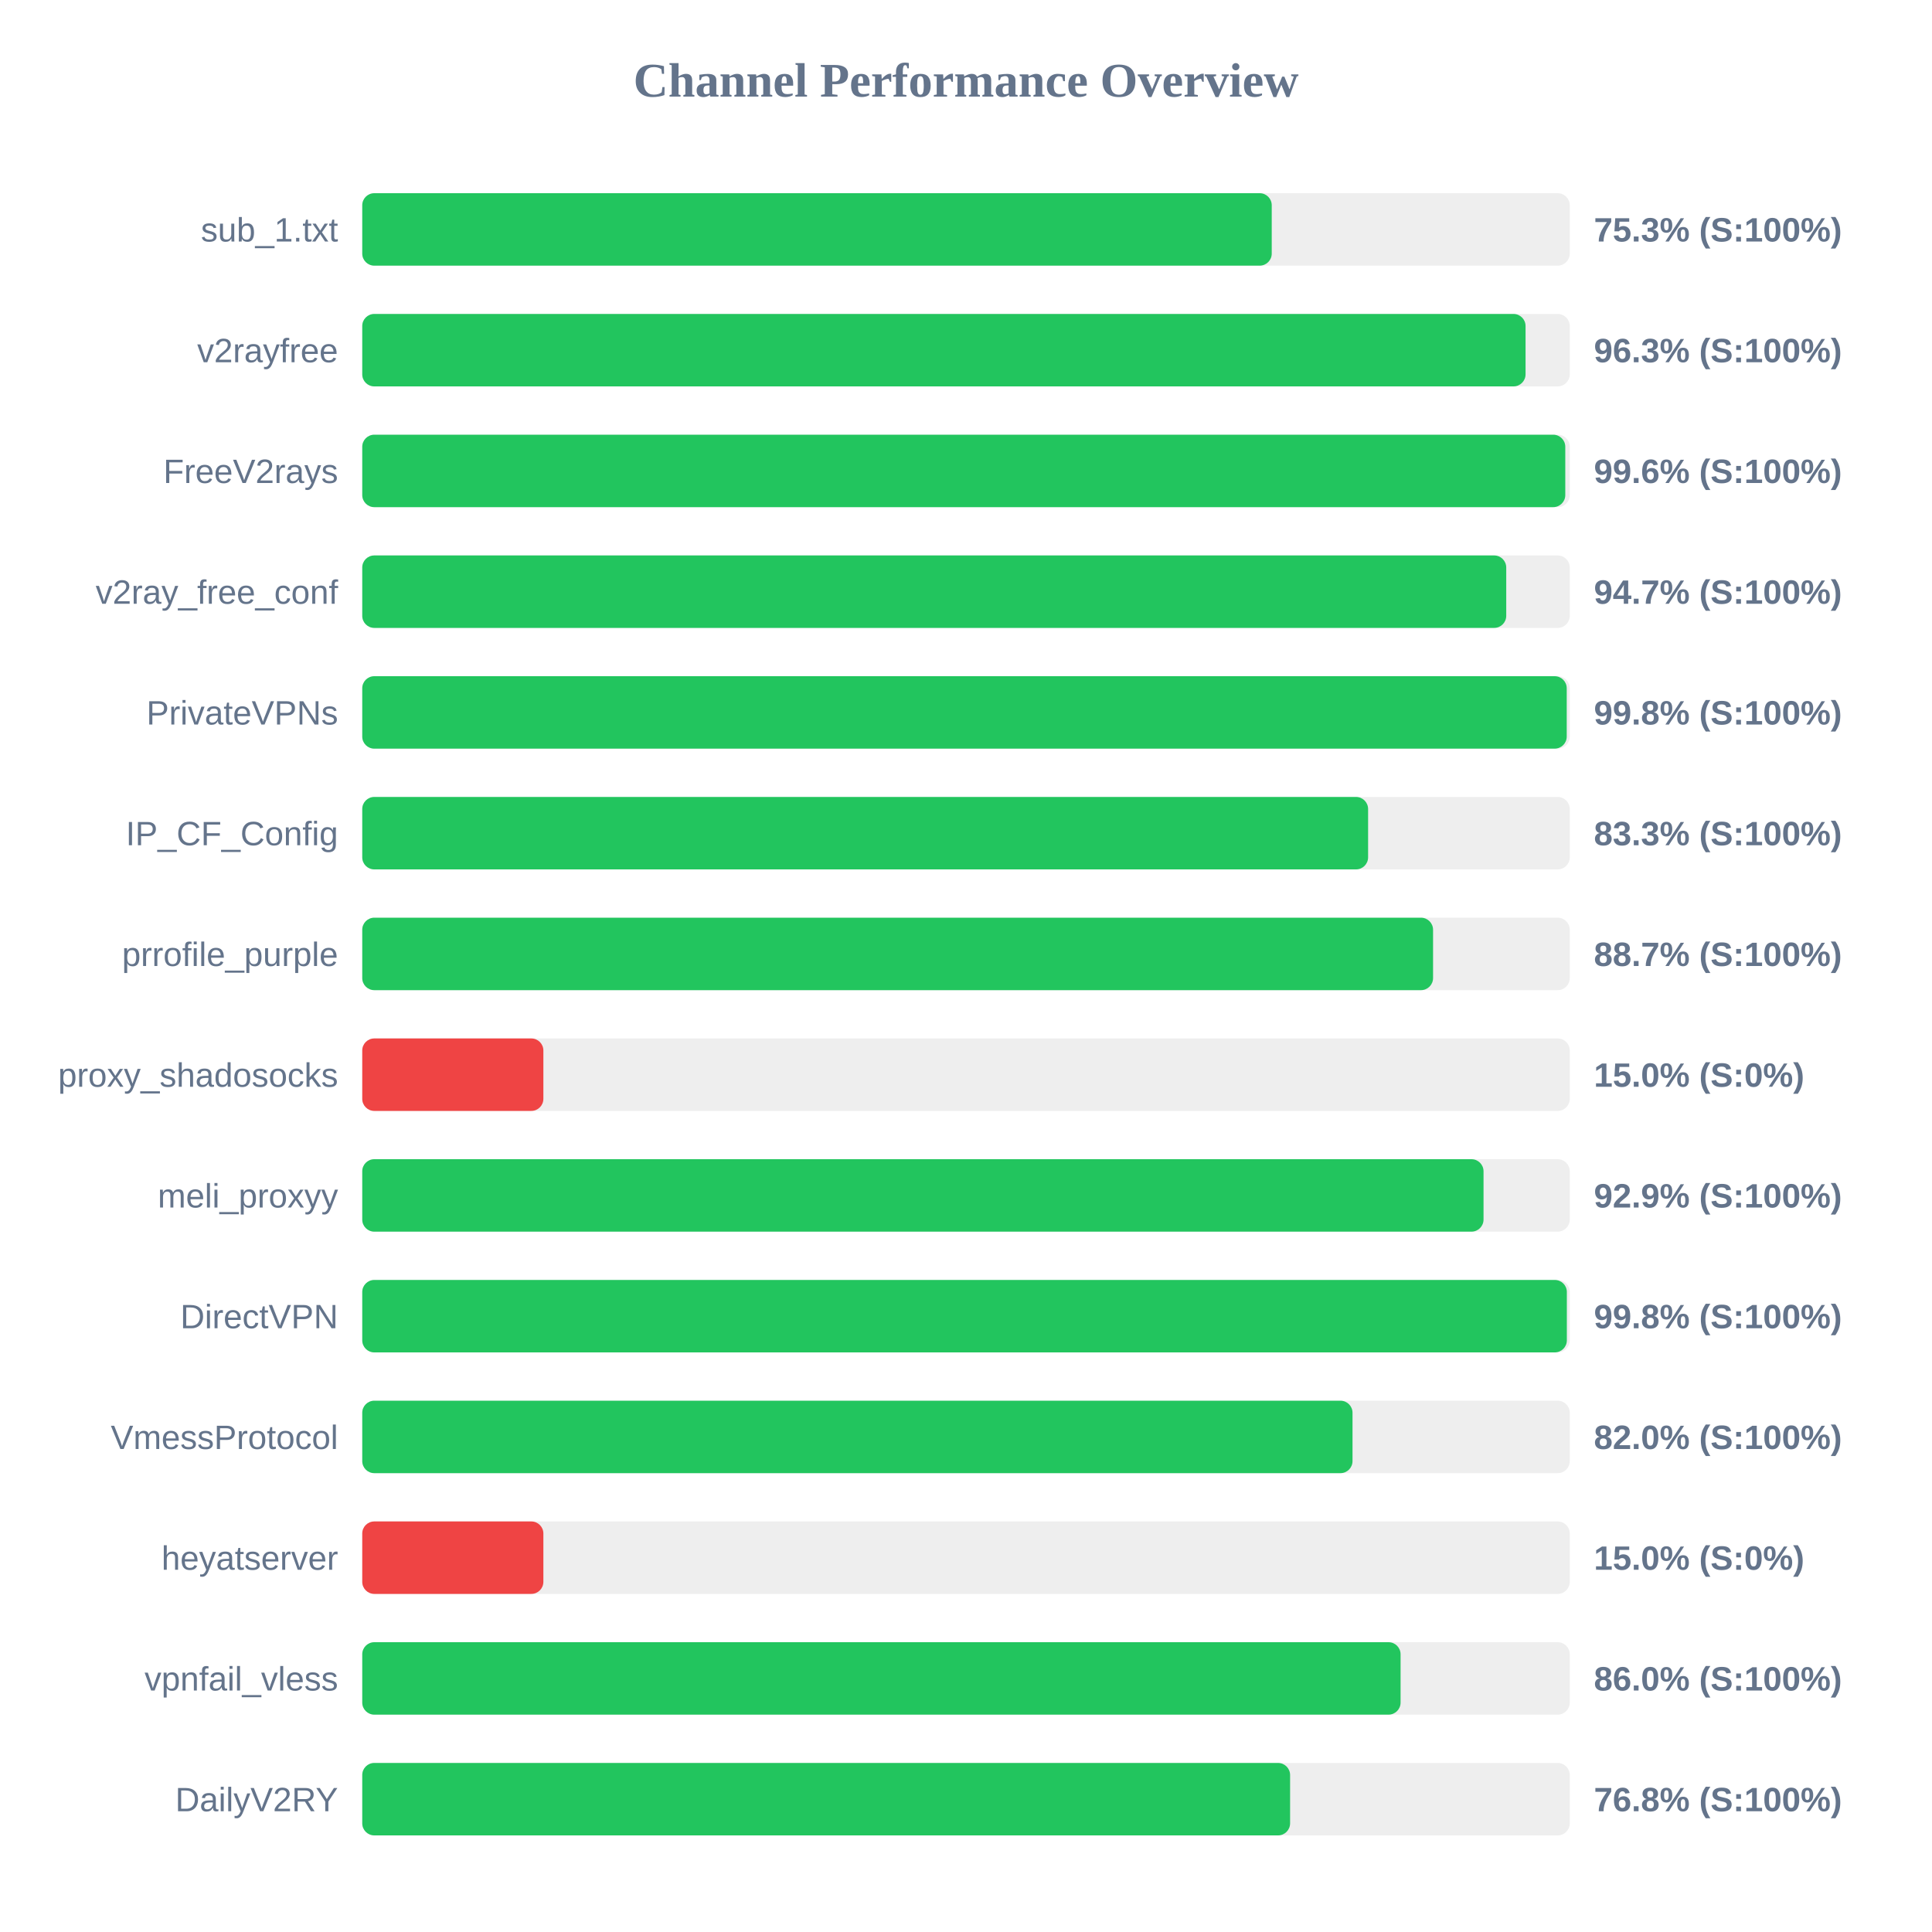
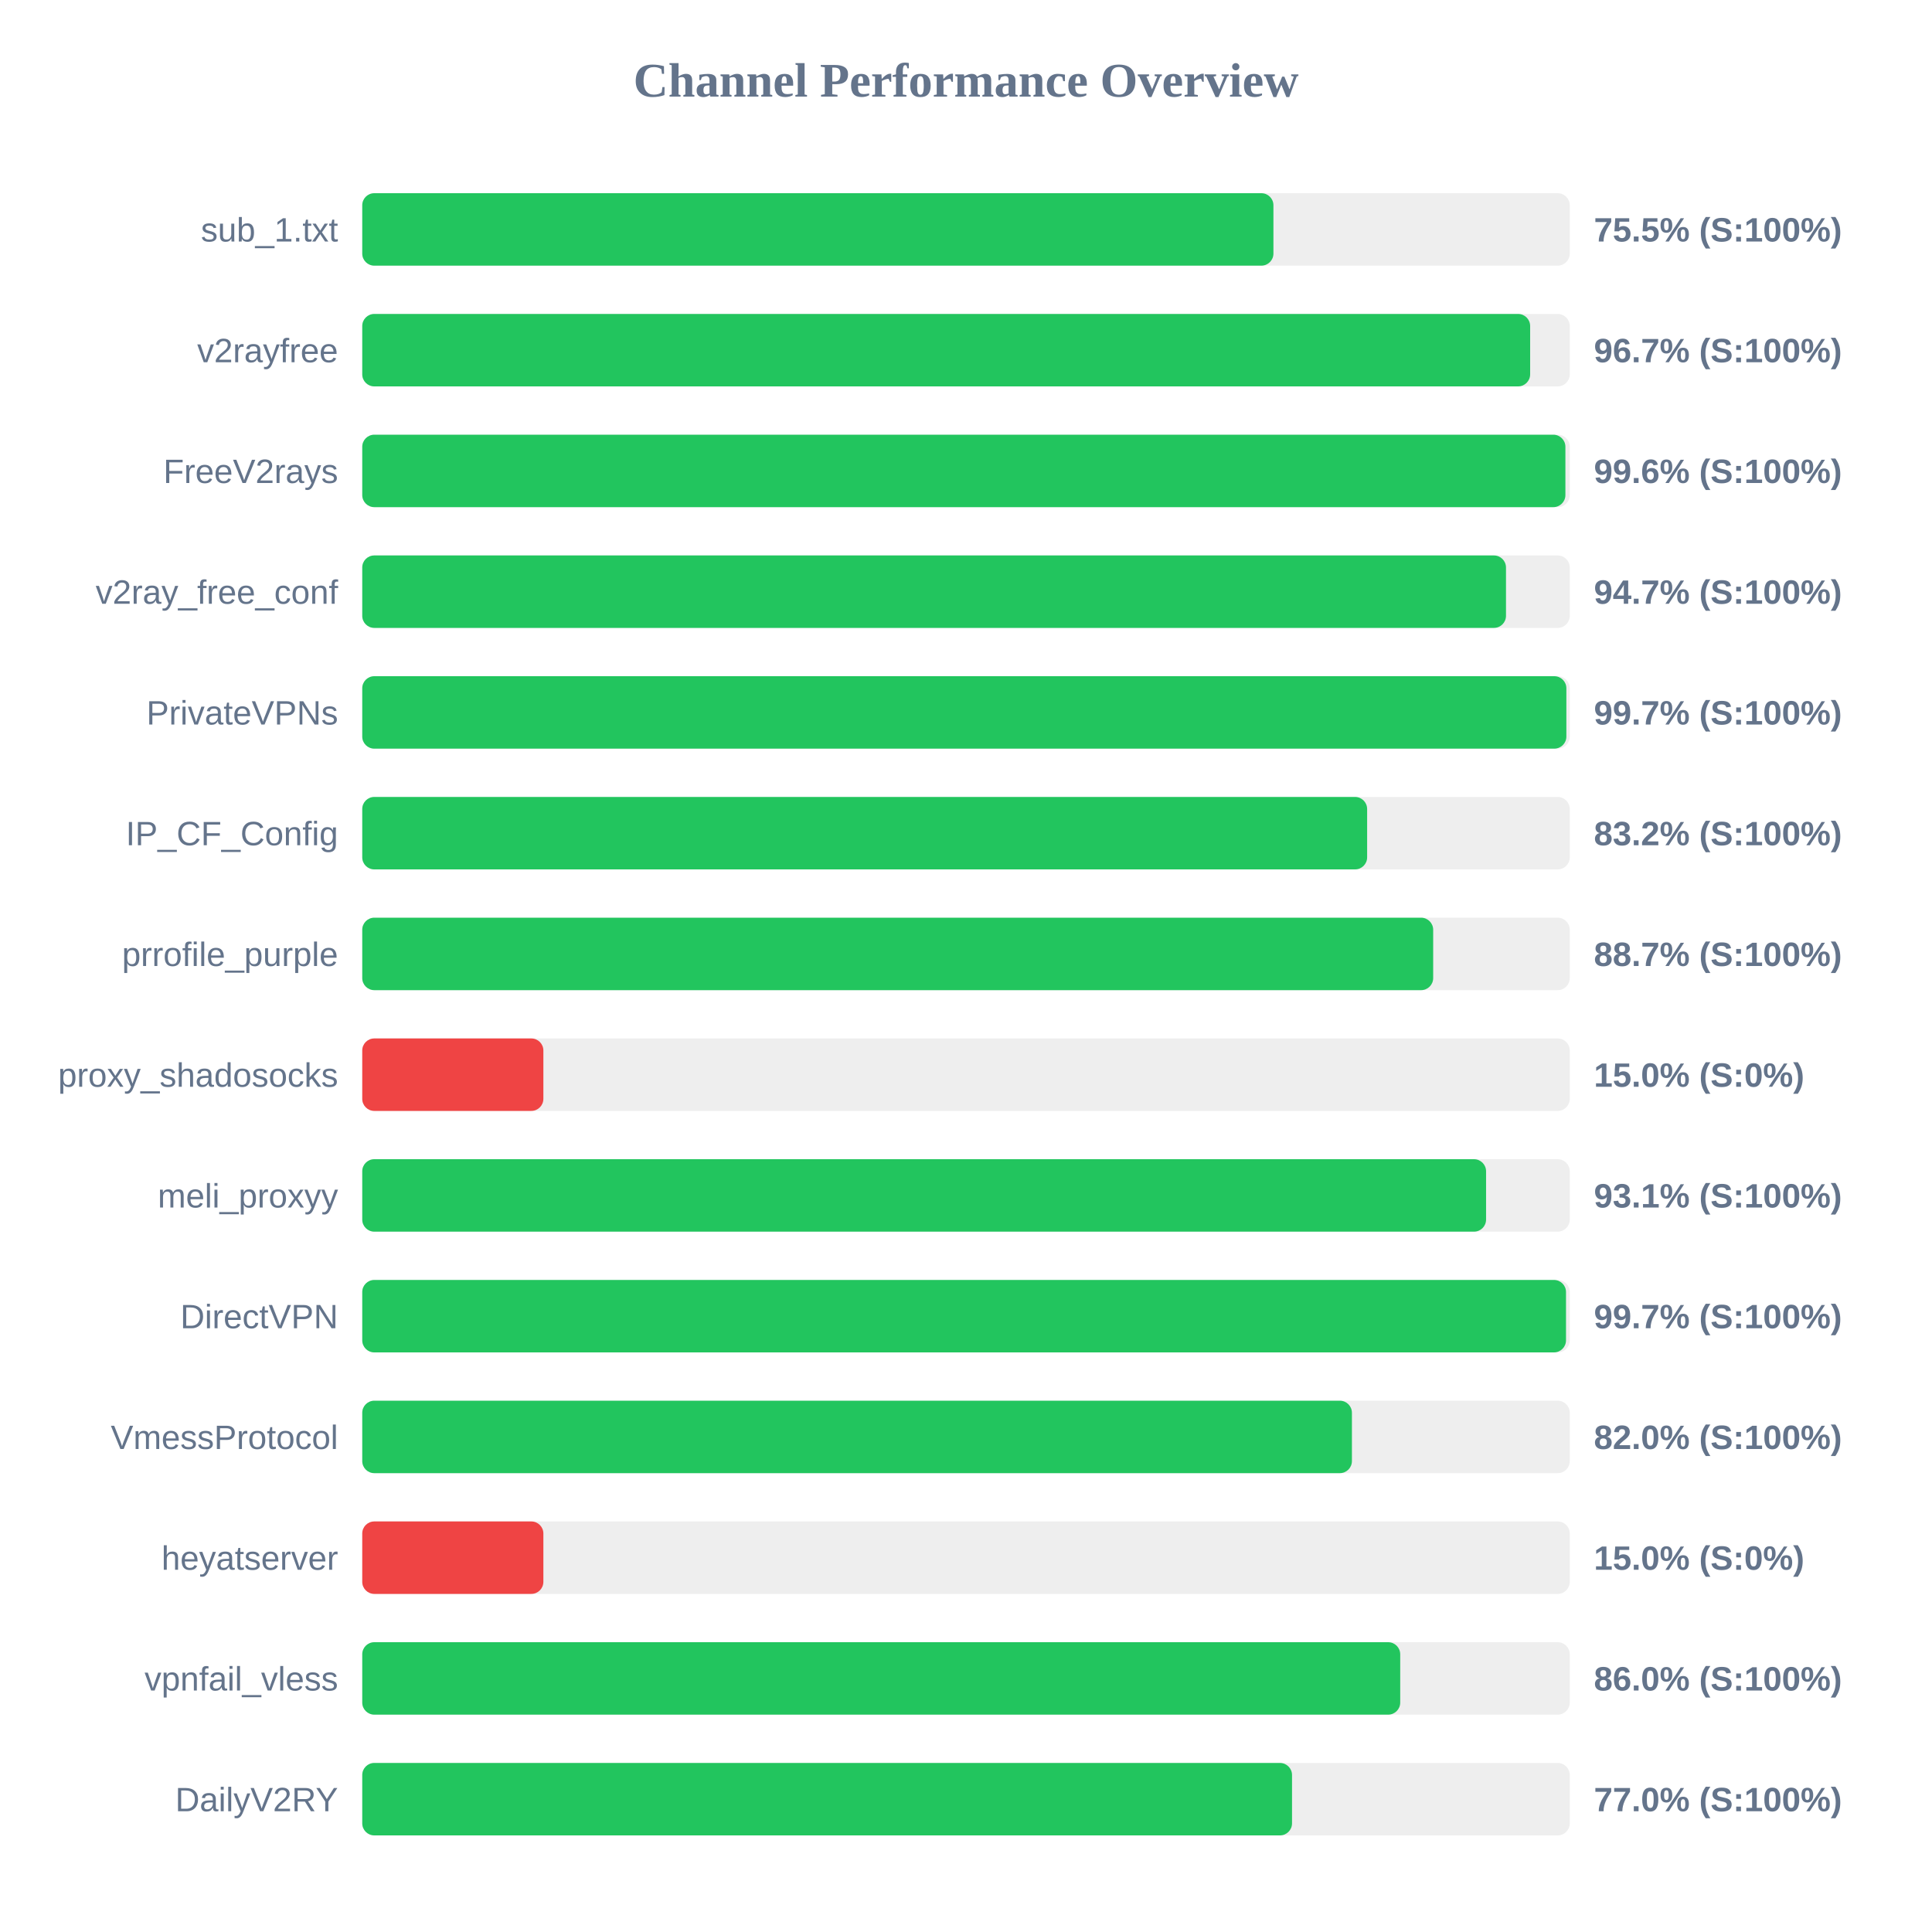
<svg xmlns="http://www.w3.org/2000/svg" width="800" height="800" version="1.1">
  <style>
        .row { font: 14px Arial; fill: #64748b; }
        .score { font: bold 14px Arial; fill: #64748b; }
    </style>
  <text x="400" y="40" text-anchor="middle" font-size="20px" font-weight="bold" fill="#64748b">Channel Performance Overview</text>
  <rect x="150" y="80" width="500" height="30" fill="#eee" rx="5" />
-   <rect x="150" y="80" width="376.6" height="30" fill="#22c55e" rx="5" />
+   <rect x="150" y="80" width="377.3" height="30" fill="#22c55e" rx="5" />
  <text x="140" y="100" text-anchor="end" class="row">sub_1.txt</text>
-   <text x="660" y="100" text-anchor="start" class="score">75.3% (S:100%)</text>
+   <text x="660" y="100" text-anchor="start" class="score">75.5% (S:100%)</text>
  <rect x="150" y="130" width="500" height="30" fill="#eee" rx="5" />
-   <rect x="150" y="130" width="481.7" height="30" fill="#22c55e" rx="5" />
+   <rect x="150" y="130" width="483.6" height="30" fill="#22c55e" rx="5" />
  <text x="140" y="150" text-anchor="end" class="row">v2rayfree</text>
-   <text x="660" y="150" text-anchor="start" class="score">96.3% (S:100%)</text>
+   <text x="660" y="150" text-anchor="start" class="score">96.7% (S:100%)</text>
  <rect x="150" y="180" width="500" height="30" fill="#eee" rx="5" />
-   <rect x="150" y="180" width="498.15" height="30" fill="#22c55e" rx="5" />
+   <rect x="150" y="180" width="498.2" height="30" fill="#22c55e" rx="5" />
  <text x="140" y="200" text-anchor="end" class="row">FreeV2rays</text>
  <text x="660" y="200" text-anchor="start" class="score">99.6% (S:100%)</text>
  <rect x="150" y="230" width="500" height="30" fill="#eee" rx="5" />
-   <rect x="150" y="230" width="473.7" height="30" fill="#22c55e" rx="5" />
+   <rect x="150" y="230" width="473.6" height="30" fill="#22c55e" rx="5" />
  <text x="140" y="250" text-anchor="end" class="row">v2ray_free_conf</text>
  <text x="660" y="250" text-anchor="start" class="score">94.7% (S:100%)</text>
  <rect x="150" y="280" width="500" height="30" fill="#eee" rx="5" />
-   <rect x="150" y="280" width="498.75" height="30" fill="#22c55e" rx="5" />
+   <rect x="150" y="280" width="498.6" height="30" fill="#22c55e" rx="5" />
  <text x="140" y="300" text-anchor="end" class="row">PrivateVPNs</text>
-   <text x="660" y="300" text-anchor="start" class="score">99.8% (S:100%)</text>
+   <text x="660" y="300" text-anchor="start" class="score">99.7% (S:100%)</text>
  <rect x="150" y="330" width="500" height="30" fill="#eee" rx="5" />
-   <rect x="150" y="330" width="416.5" height="30" fill="#22c55e" rx="5" />
+   <rect x="150" y="330" width="416.1" height="30" fill="#22c55e" rx="5" />
  <text x="140" y="350" text-anchor="end" class="row">IP_CF_Config</text>
-   <text x="660" y="350" text-anchor="start" class="score">83.3% (S:100%)</text>
+   <text x="660" y="350" text-anchor="start" class="score">83.2% (S:100%)</text>
  <rect x="150" y="380" width="500" height="30" fill="#eee" rx="5" />
-   <rect x="150" y="380" width="443.4" height="30" fill="#22c55e" rx="5" />
+   <rect x="150" y="380" width="443.45" height="30" fill="#22c55e" rx="5" />
  <text x="140" y="400" text-anchor="end" class="row">prrofile_purple</text>
  <text x="660" y="400" text-anchor="start" class="score">88.7% (S:100%)</text>
  <rect x="150" y="430" width="500" height="30" fill="#eee" rx="5" />
  <rect x="150" y="430" width="75.0" height="30" fill="#ef4444" rx="5" />
  <text x="140" y="450" text-anchor="end" class="row">proxy_shadosocks</text>
  <text x="660" y="450" text-anchor="start" class="score">15.0% (S:0%)</text>
  <rect x="150" y="480" width="500" height="30" fill="#eee" rx="5" />
-   <rect x="150" y="480" width="464.3" height="30" fill="#22c55e" rx="5" />
+   <rect x="150" y="480" width="465.35" height="30" fill="#22c55e" rx="5" />
  <text x="140" y="500" text-anchor="end" class="row">meli_proxyy</text>
-   <text x="660" y="500" text-anchor="start" class="score">92.9% (S:100%)</text>
+   <text x="660" y="500" text-anchor="start" class="score">93.1% (S:100%)</text>
  <rect x="150" y="530" width="500" height="30" fill="#eee" rx="5" />
-   <rect x="150" y="530" width="498.8" height="30" fill="#22c55e" rx="5" />
+   <rect x="150" y="530" width="498.45" height="30" fill="#22c55e" rx="5" />
  <text x="140" y="550" text-anchor="end" class="row">DirectVPN</text>
-   <text x="660" y="550" text-anchor="start" class="score">99.8% (S:100%)</text>
+   <text x="660" y="550" text-anchor="start" class="score">99.7% (S:100%)</text>
  <rect x="150" y="580" width="500" height="30" fill="#eee" rx="5" />
-   <rect x="150" y="580" width="410.05" height="30" fill="#22c55e" rx="5" />
+   <rect x="150" y="580" width="409.8" height="30" fill="#22c55e" rx="5" />
  <text x="140" y="600" text-anchor="end" class="row">VmessProtocol</text>
  <text x="660" y="600" text-anchor="start" class="score">82.0% (S:100%)</text>
  <rect x="150" y="630" width="500" height="30" fill="#eee" rx="5" />
  <rect x="150" y="630" width="75.0" height="30" fill="#ef4444" rx="5" />
  <text x="140" y="650" text-anchor="end" class="row">heyatserver</text>
  <text x="660" y="650" text-anchor="start" class="score">15.0% (S:0%)</text>
  <rect x="150" y="680" width="500" height="30" fill="#eee" rx="5" />
-   <rect x="150" y="680" width="429.95" height="30" fill="#22c55e" rx="5" />
+   <rect x="150" y="680" width="429.8" height="30" fill="#22c55e" rx="5" />
  <text x="140" y="700" text-anchor="end" class="row">vpnfail_vless</text>
  <text x="660" y="700" text-anchor="start" class="score">86.0% (S:100%)</text>
  <rect x="150" y="730" width="500" height="30" fill="#eee" rx="5" />
-   <rect x="150" y="730" width="384.2" height="30" fill="#22c55e" rx="5" />
+   <rect x="150" y="730" width="385.0" height="30" fill="#22c55e" rx="5" />
  <text x="140" y="750" text-anchor="end" class="row">DailyV2RY</text>
-   <text x="660" y="750" text-anchor="start" class="score">76.8% (S:100%)</text>
+   <text x="660" y="750" text-anchor="start" class="score">77.0% (S:100%)</text>
</svg>
